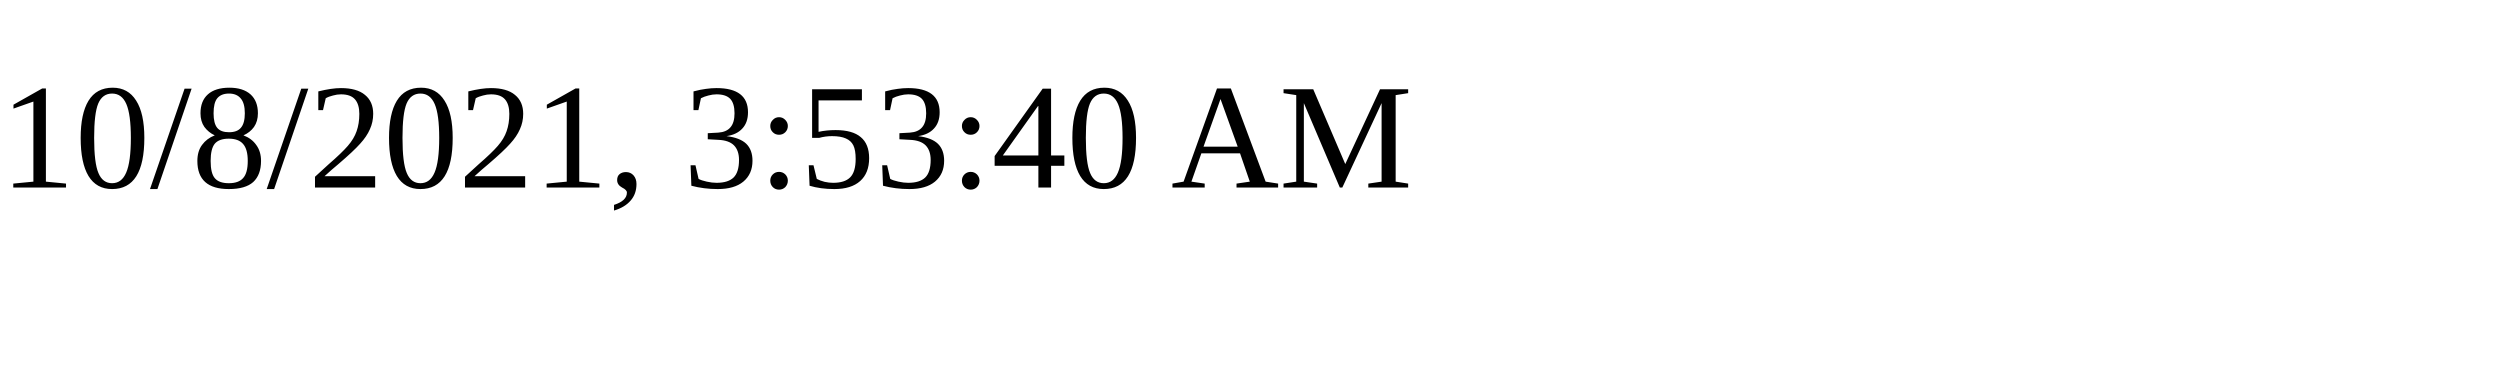
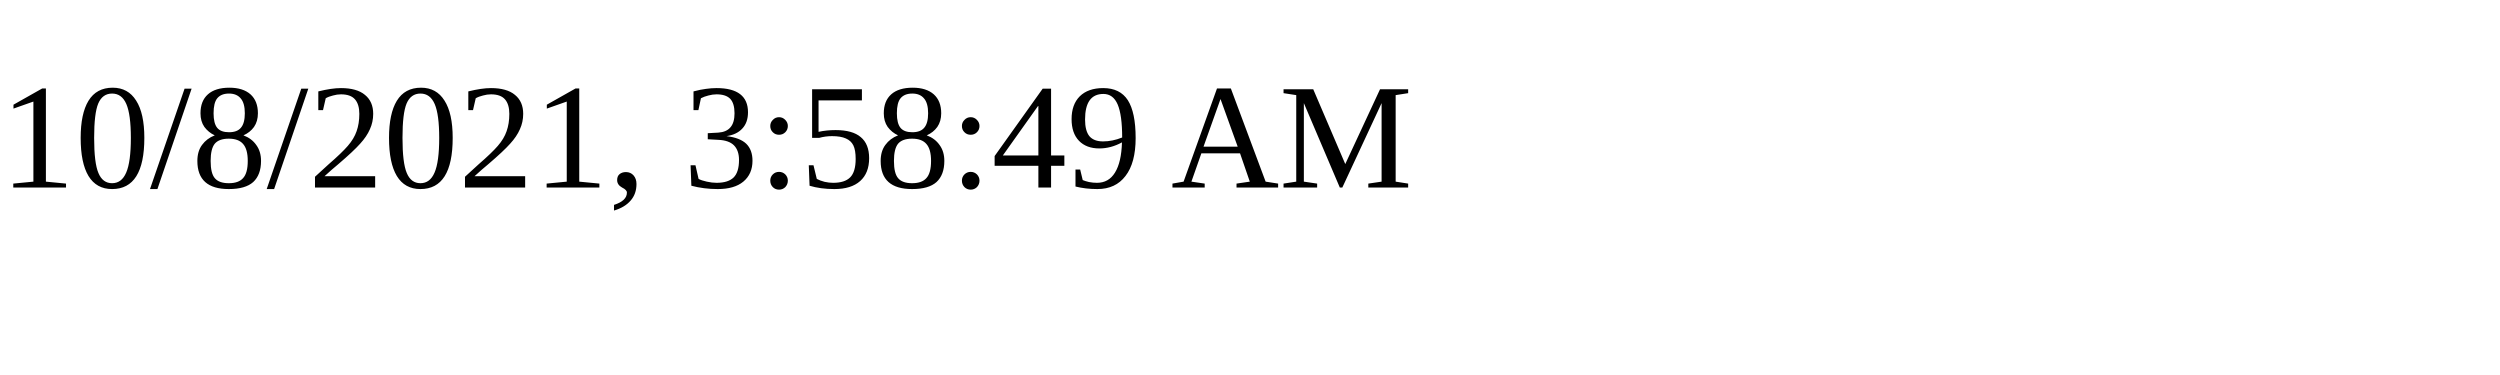
<svg xmlns="http://www.w3.org/2000/svg" height="30" width="200">
-   <text x="0" y="15">10/8/2021, 3:53:40 AM</text>
+   <text x="0" y="15">10/8/2021, 3:58:49 AM</text>
</svg>
